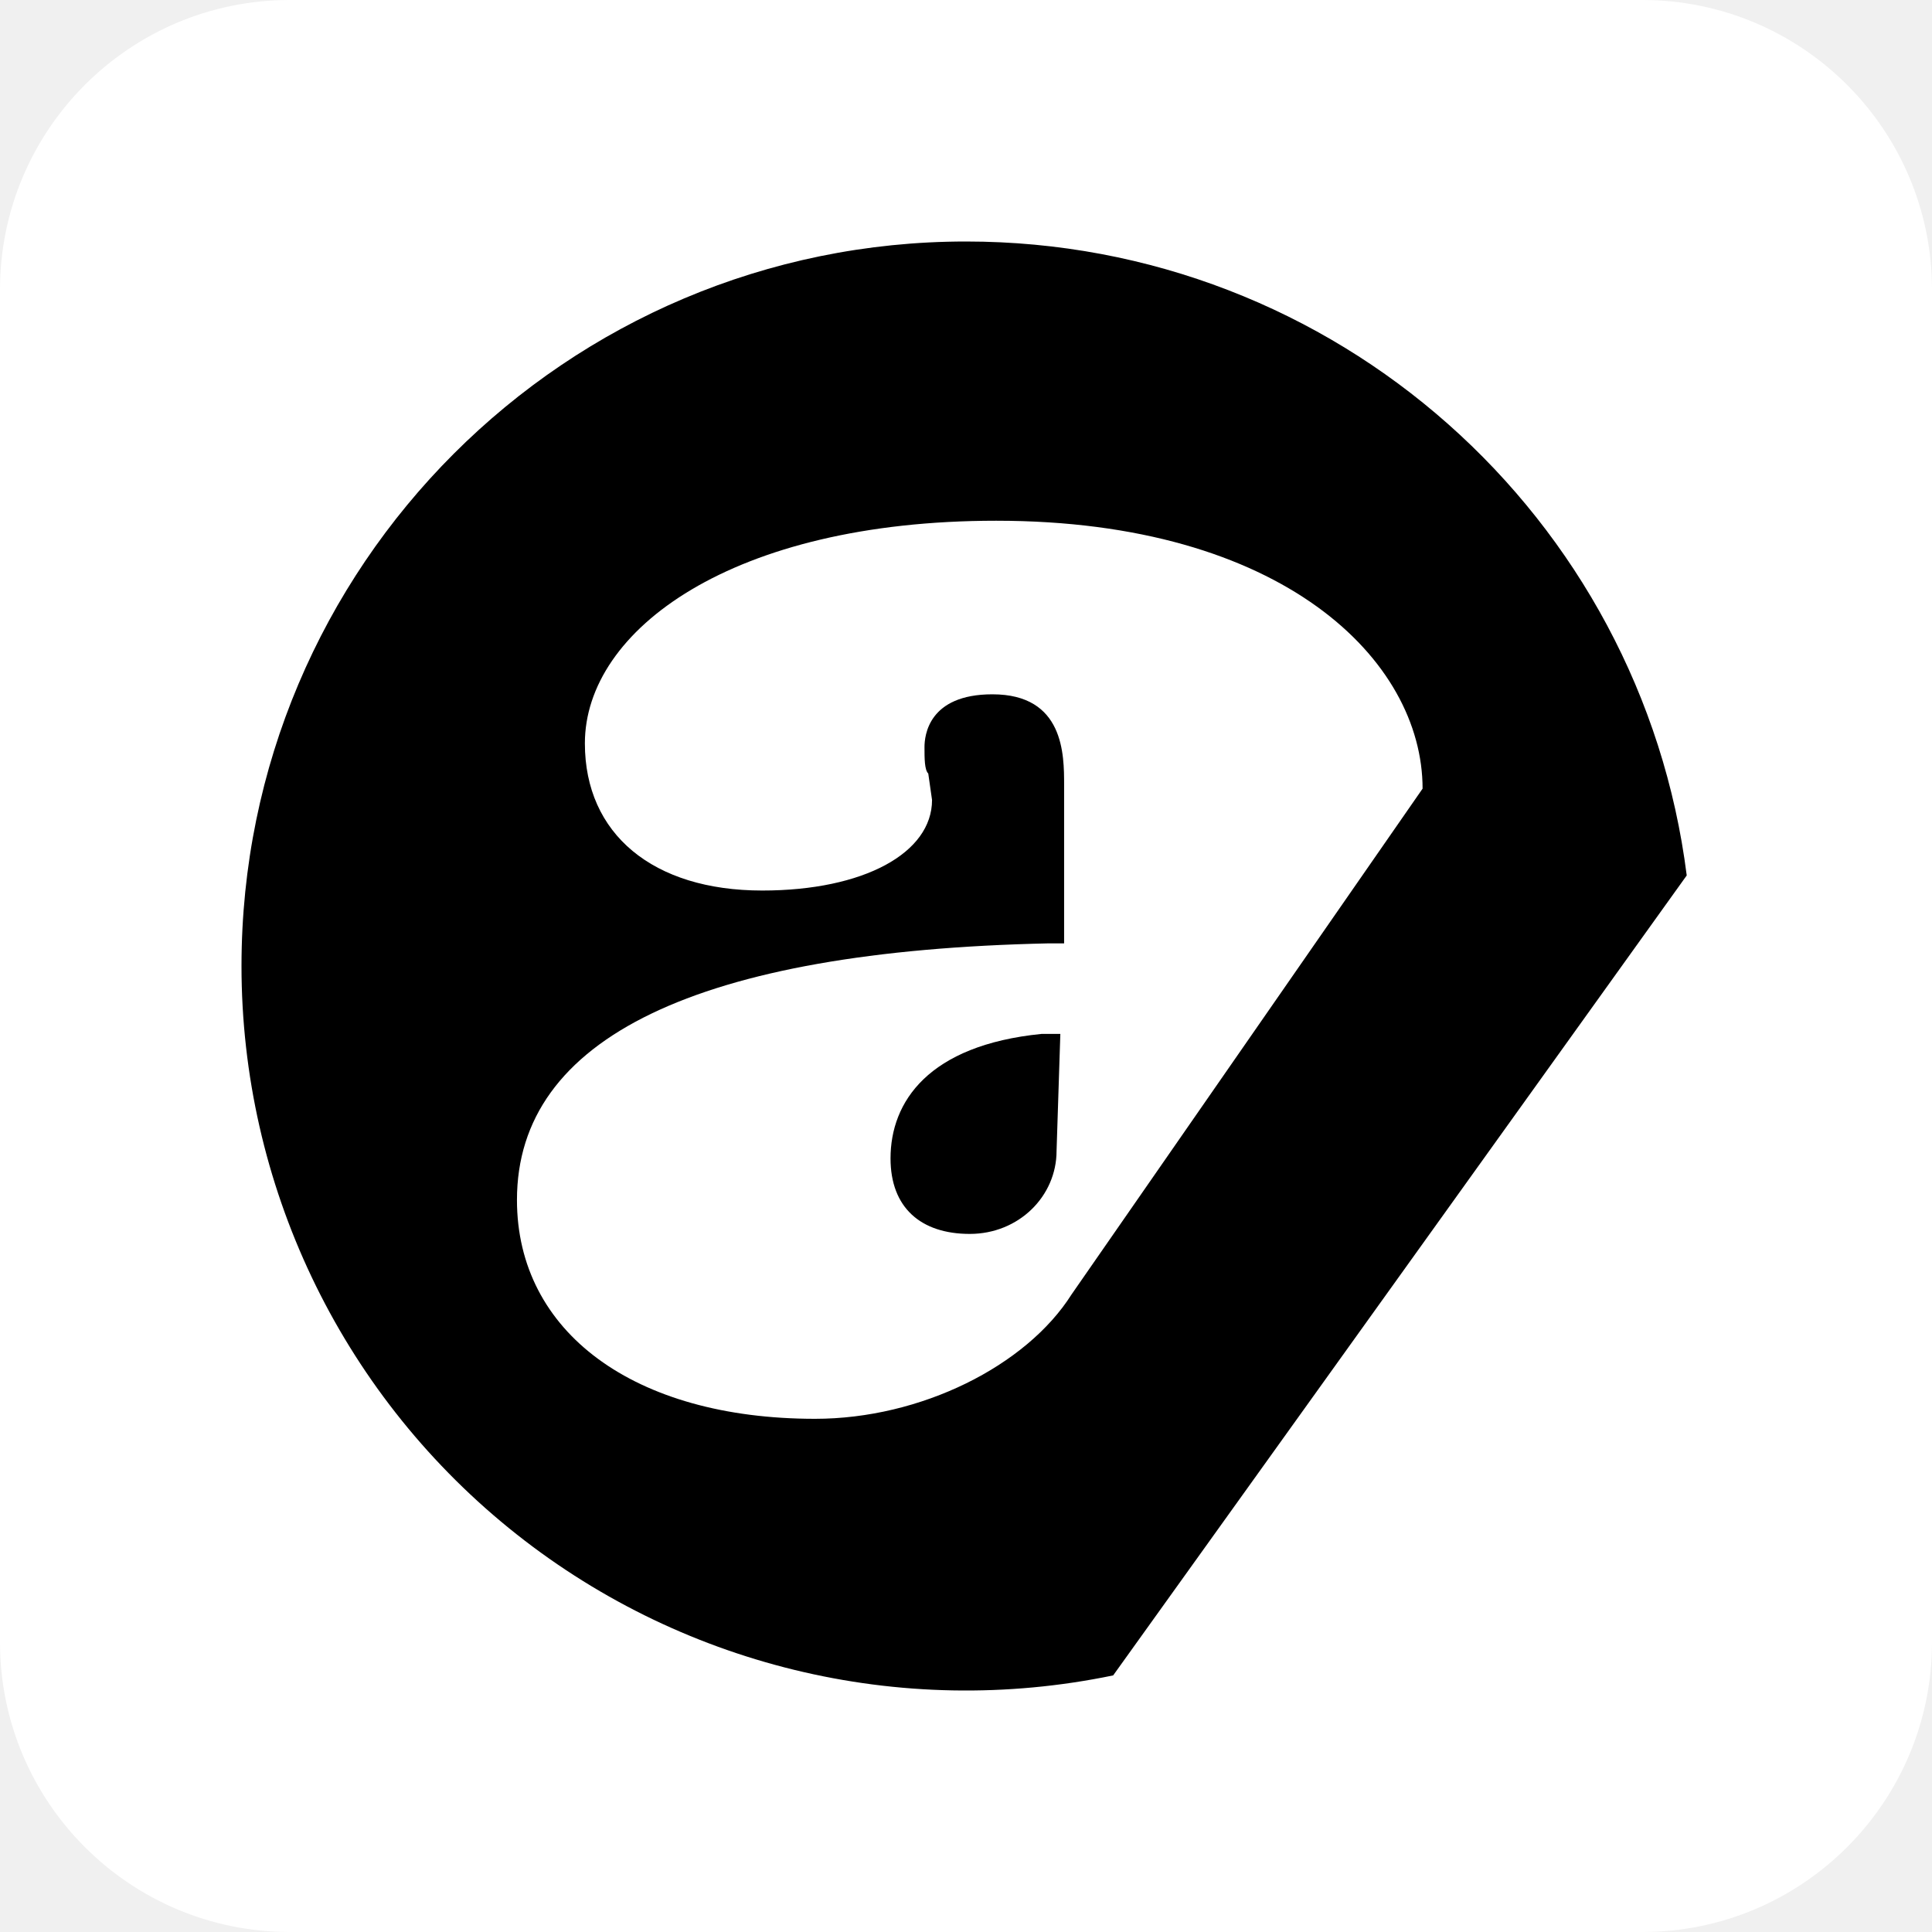
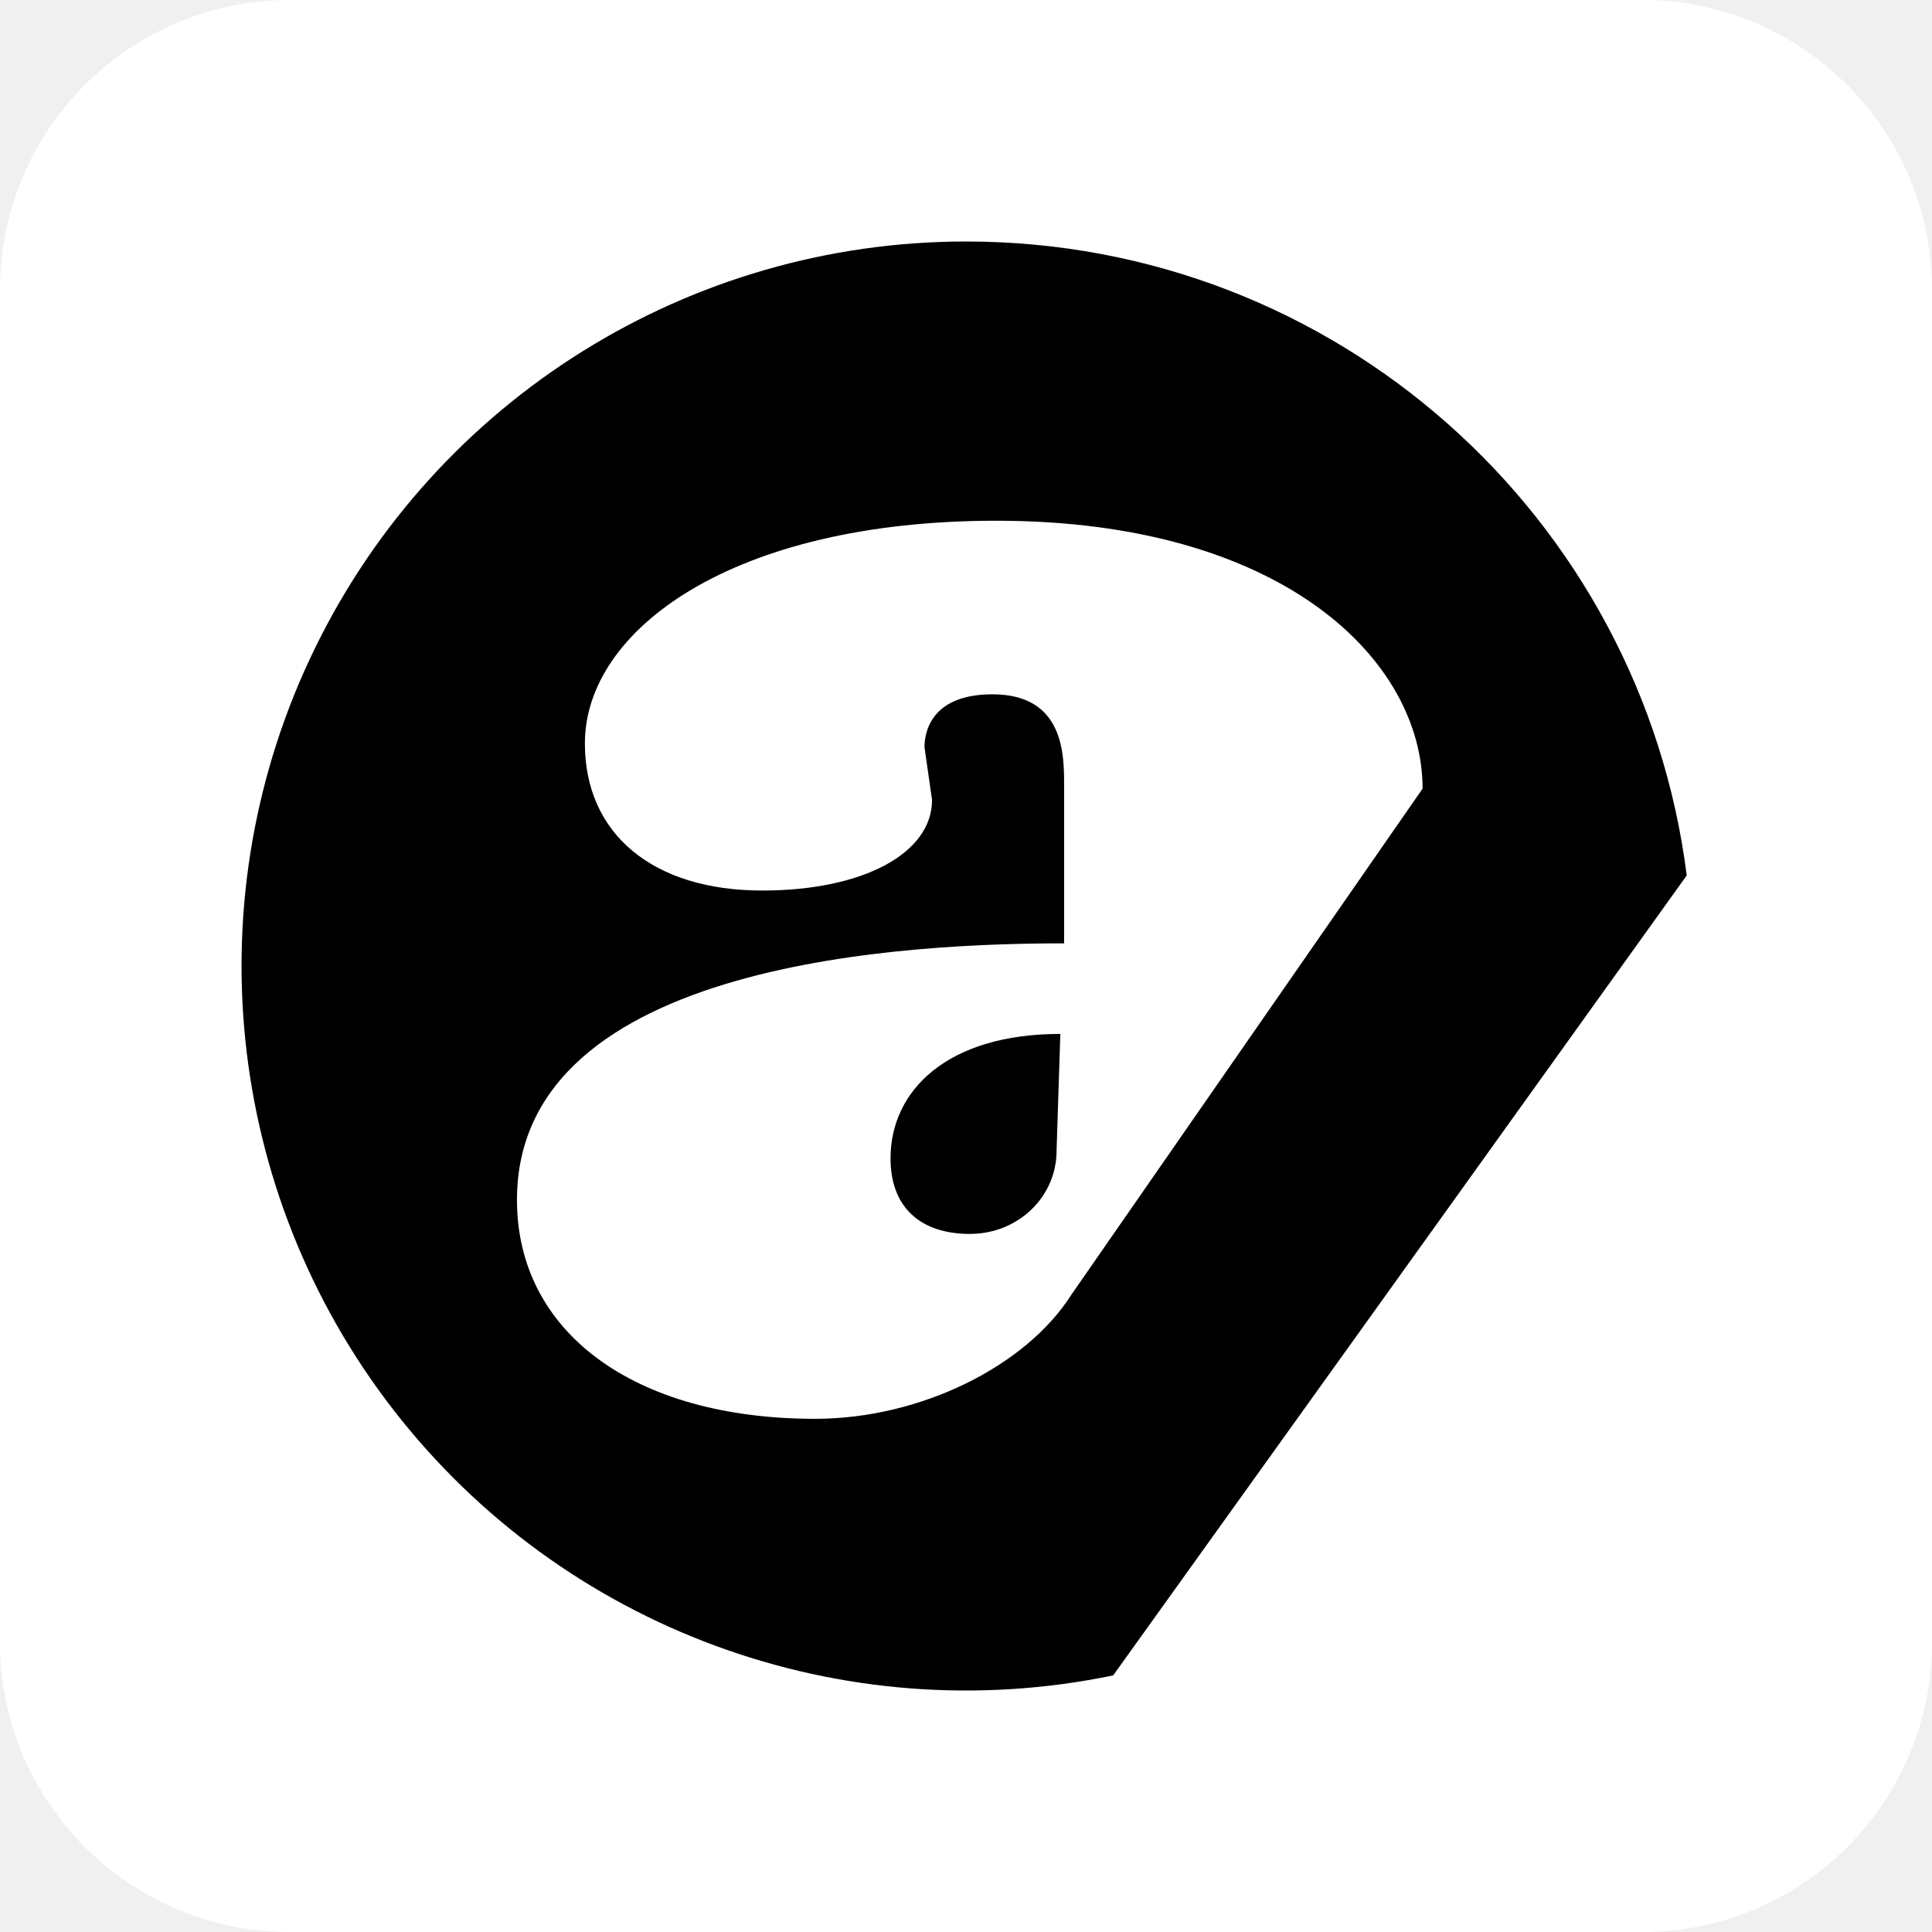
<svg xmlns="http://www.w3.org/2000/svg" aria-label="Acast" role="img" viewBox="0 0 512 512">
  <rect width="512" height="512" rx="15%" fill="#fff" />
-   <path d="M256 64c98 0 179 73 191 168L295 444A192 192 0 0 1 64 256c0 -106 86 -192 192 -192z" />
-   <path fill="#fff" d="M264 138c-70 0 -109 29 -109 59 0 24 18 39 47 39 27 0 45 -10 45 -24l-1 -7c-1 -1 -1 -4 -1 -7 0 -3 1 -14 18 -14 19 0 19 16 19 24v42h-4c-93 2 -141 25 -141 68 0 35 31 58 79 58 28 0 56 -14 68 -33L377 209c0 -34 -37 -71 -113 -71zm16 167c0 12 -10 22 -23 22 -13 0 -21 -7 -21 -20 0 -15 10 -30 40 -33h5z" />
+   <path d="M256 64a192 192 0 1039 380l152-212c-12-95-93-168-191-168zm8 74c76 0 113 37 113 71l-93 134c-12 19-40 33-68 33-48 0-79-23-79-58 0-64 106-68 145-68v-42c0-8 0-24-19-24-17 0-18 11-18 14l2 14c0 14-18 24-45 24-29 0-47-15-47-39 0-30 39-59 109-59zm-28 169c0 13 8 20 21 20s23-10 23-22l1-31c-30 0-45 15-45 33z" />
</svg>
